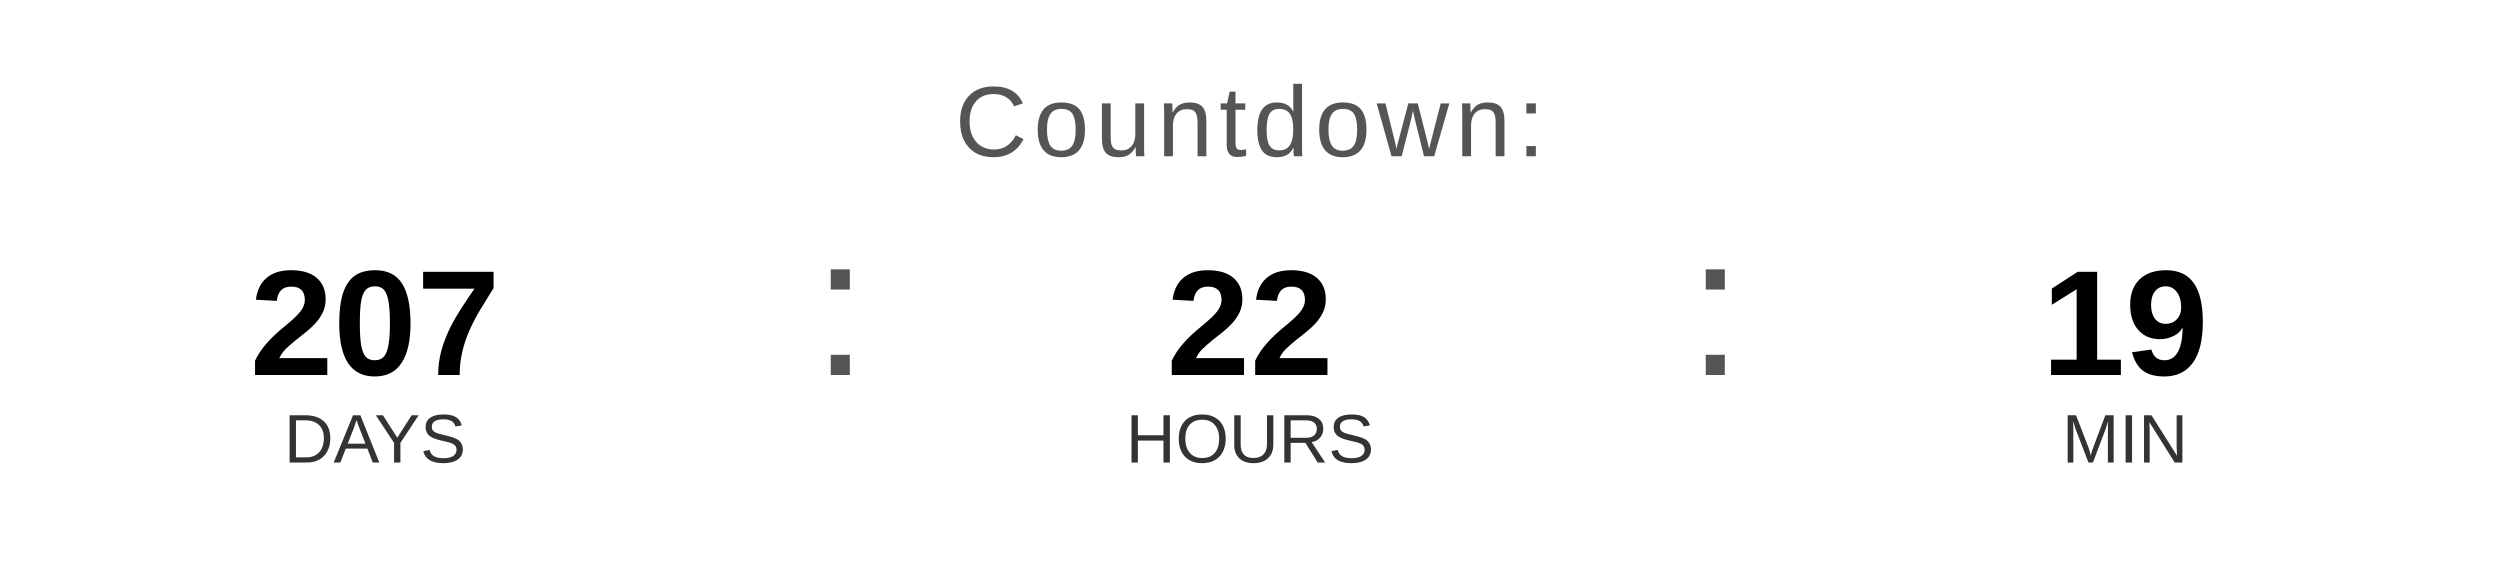
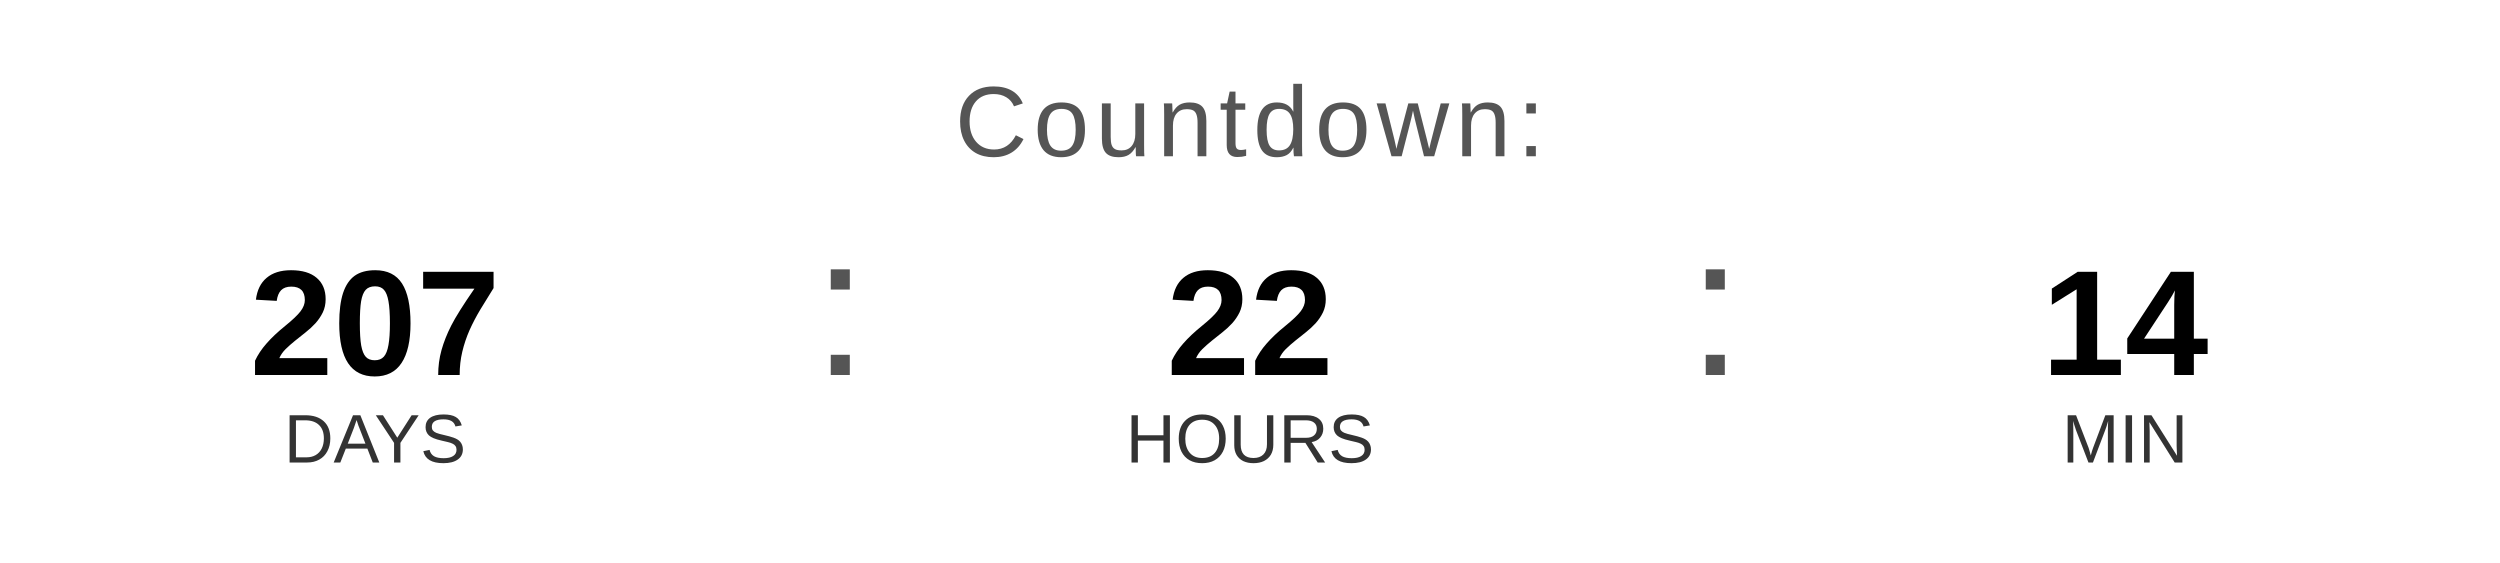
<svg xmlns="http://www.w3.org/2000/svg" width="400" height="90" viewBox="0 0 400 90">
  <text x="200" y="25" font-family="Arial, Helvetica, sans-serif" font-size="16" fill="#555555" text-anchor="middle" letter-spacing="1">
    Countdown:
  </text>
  <text x="60" y="60" font-family="Arial, Helvetica, sans-serif" font-size="24" font-weight="bold" fill="#000000" text-anchor="middle">207</text>
  <text x="60" y="74" font-family="Arial, Helvetica, sans-serif" font-size="11" fill="#333333" text-anchor="middle">DAYS</text>
  <text x="130" y="60" font-family="Arial, sans-serif" font-size="32" fill="#555555">:</text>
  <text x="200" y="60" font-family="Arial, Helvetica, sans-serif" font-size="24" font-weight="bold" fill="#000000" text-anchor="middle">22</text>
  <text x="200" y="74" font-family="Arial, Helvetica, sans-serif" font-size="11" fill="#333333" text-anchor="middle">HOURS</text>
  <text x="270" y="60" font-family="Arial, sans-serif" font-size="32" fill="#555555">:</text>
-   <text x="340" y="60" font-family="Arial, Helvetica, sans-serif" font-size="24" font-weight="bold" fill="#000000" text-anchor="middle">19</text>
+   <text x="340" y="60" font-family="Arial, Helvetica, sans-serif" font-size="24" font-weight="bold" fill="#000000" text-anchor="middle">14</text>
  <text x="340" y="74" font-family="Arial, Helvetica, sans-serif" font-size="11" fill="#333333" text-anchor="middle">MIN</text>
</svg>
